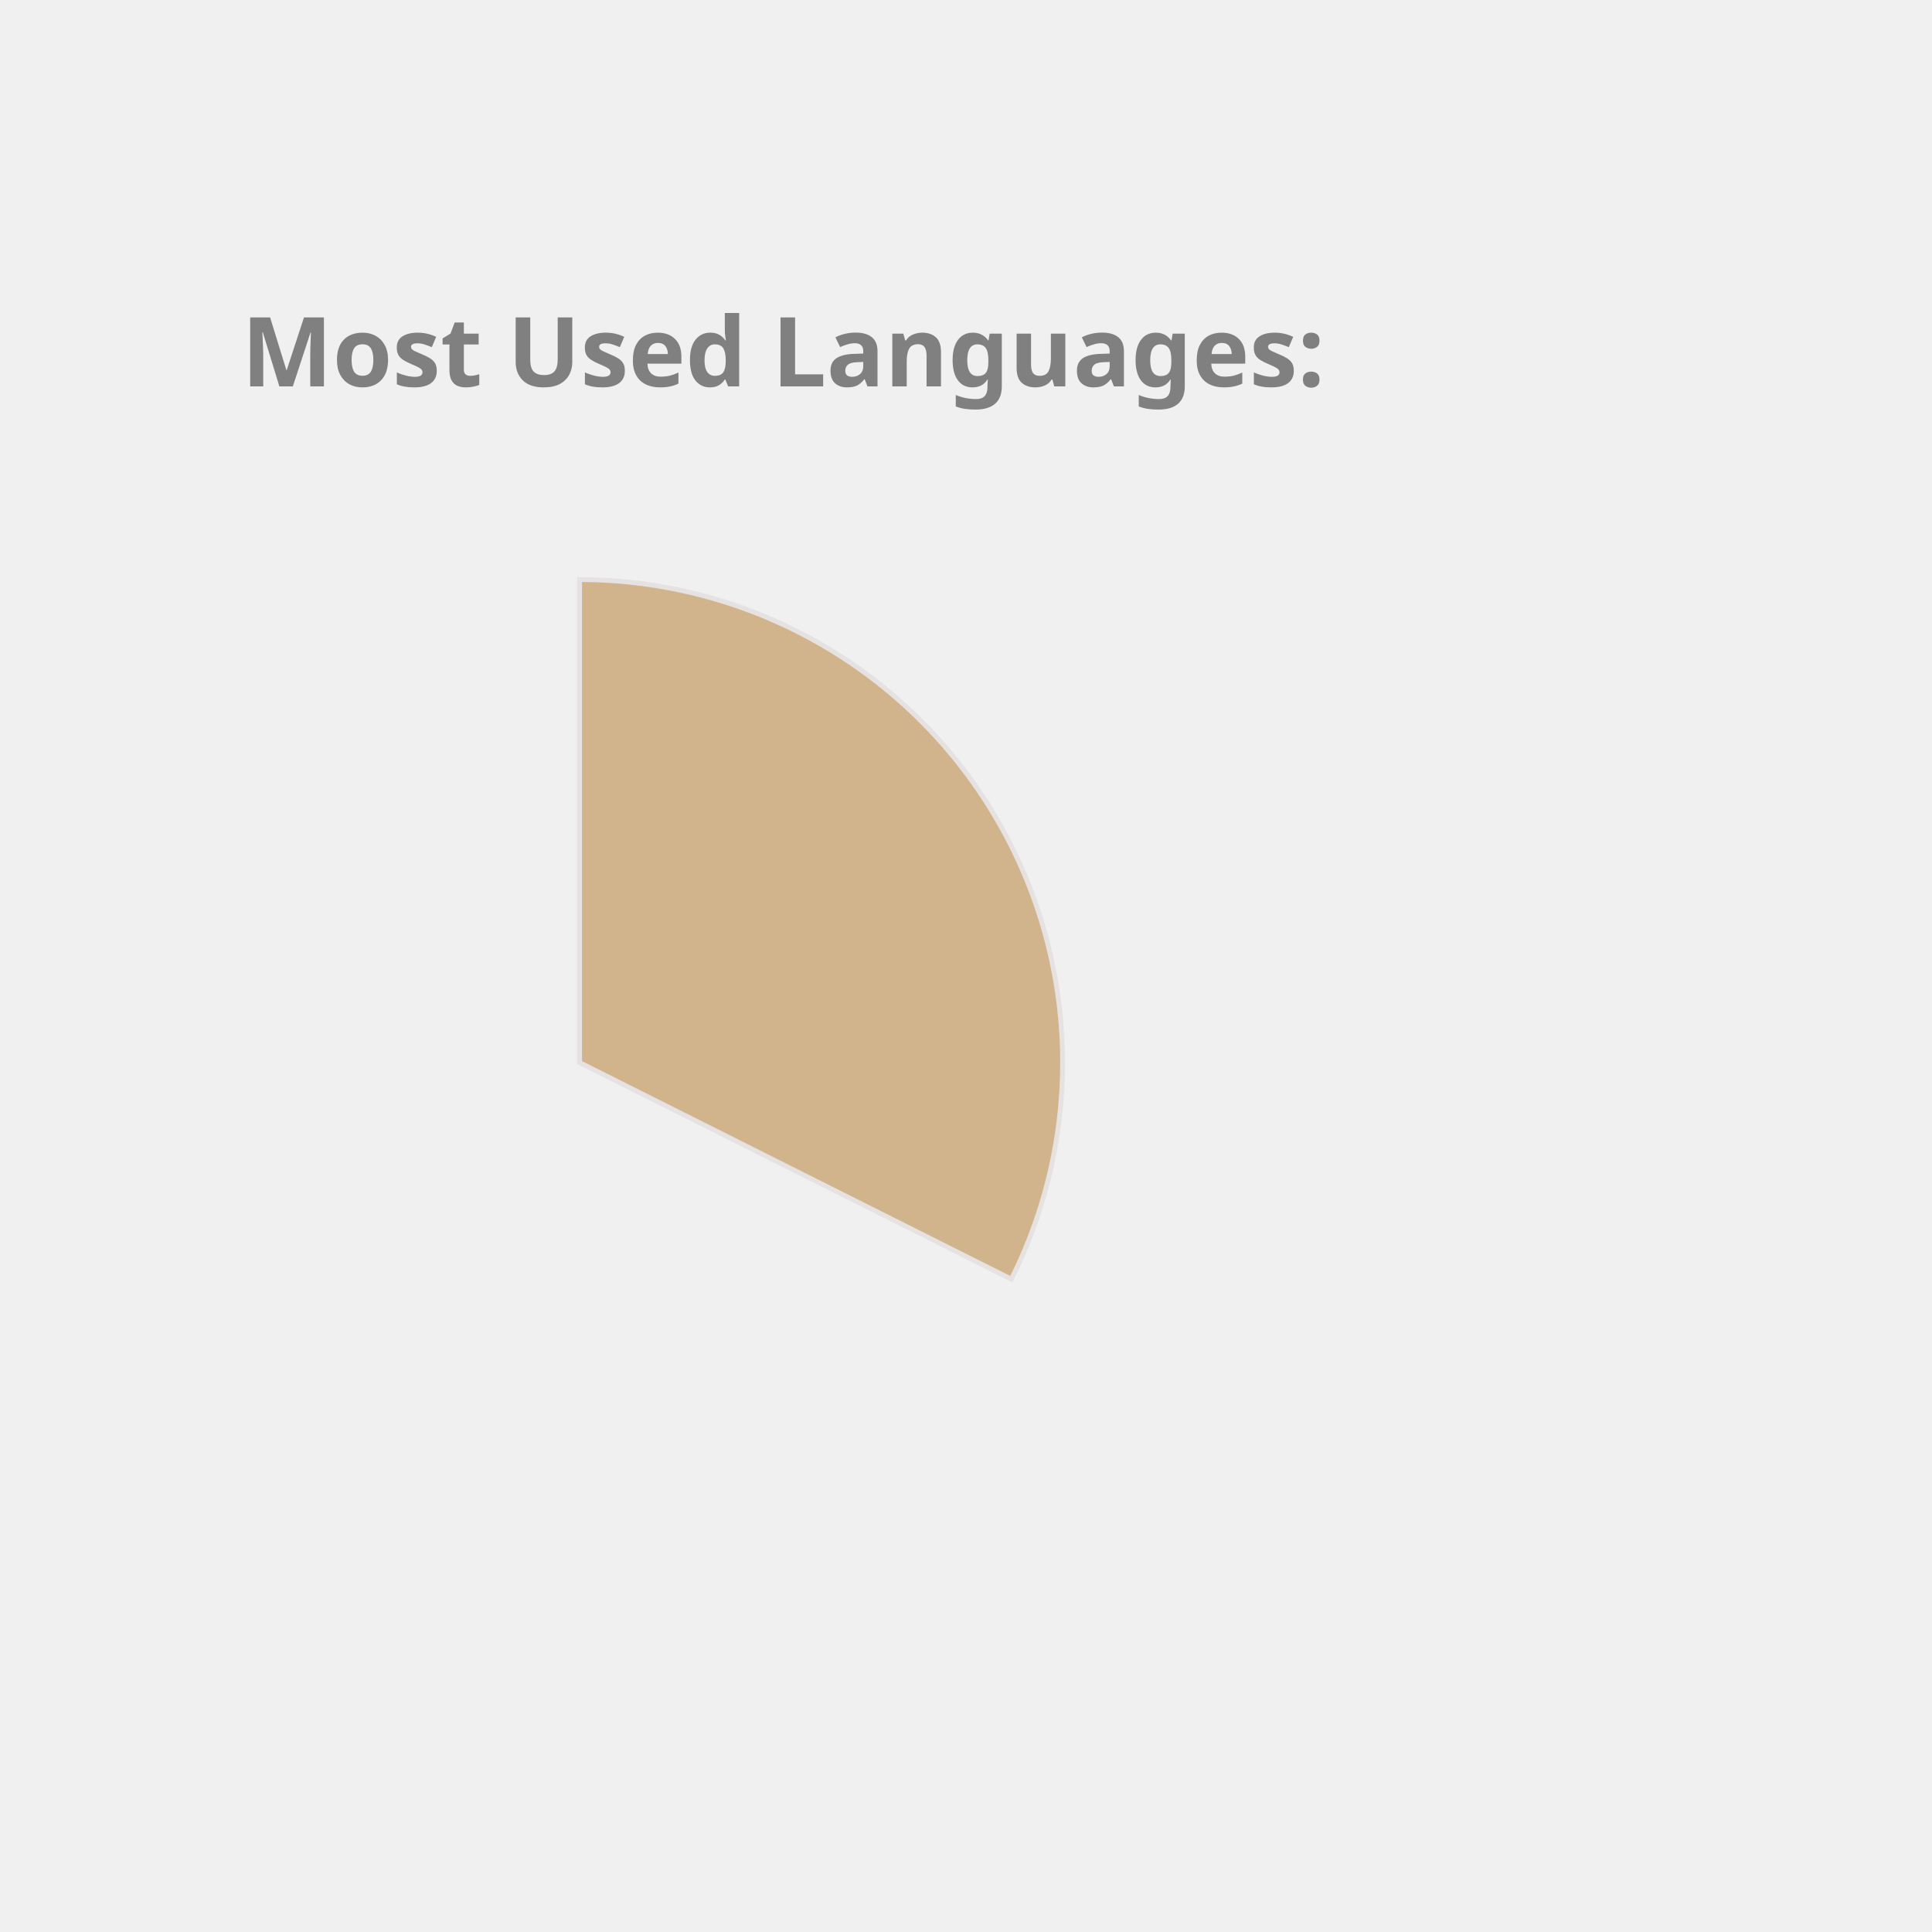
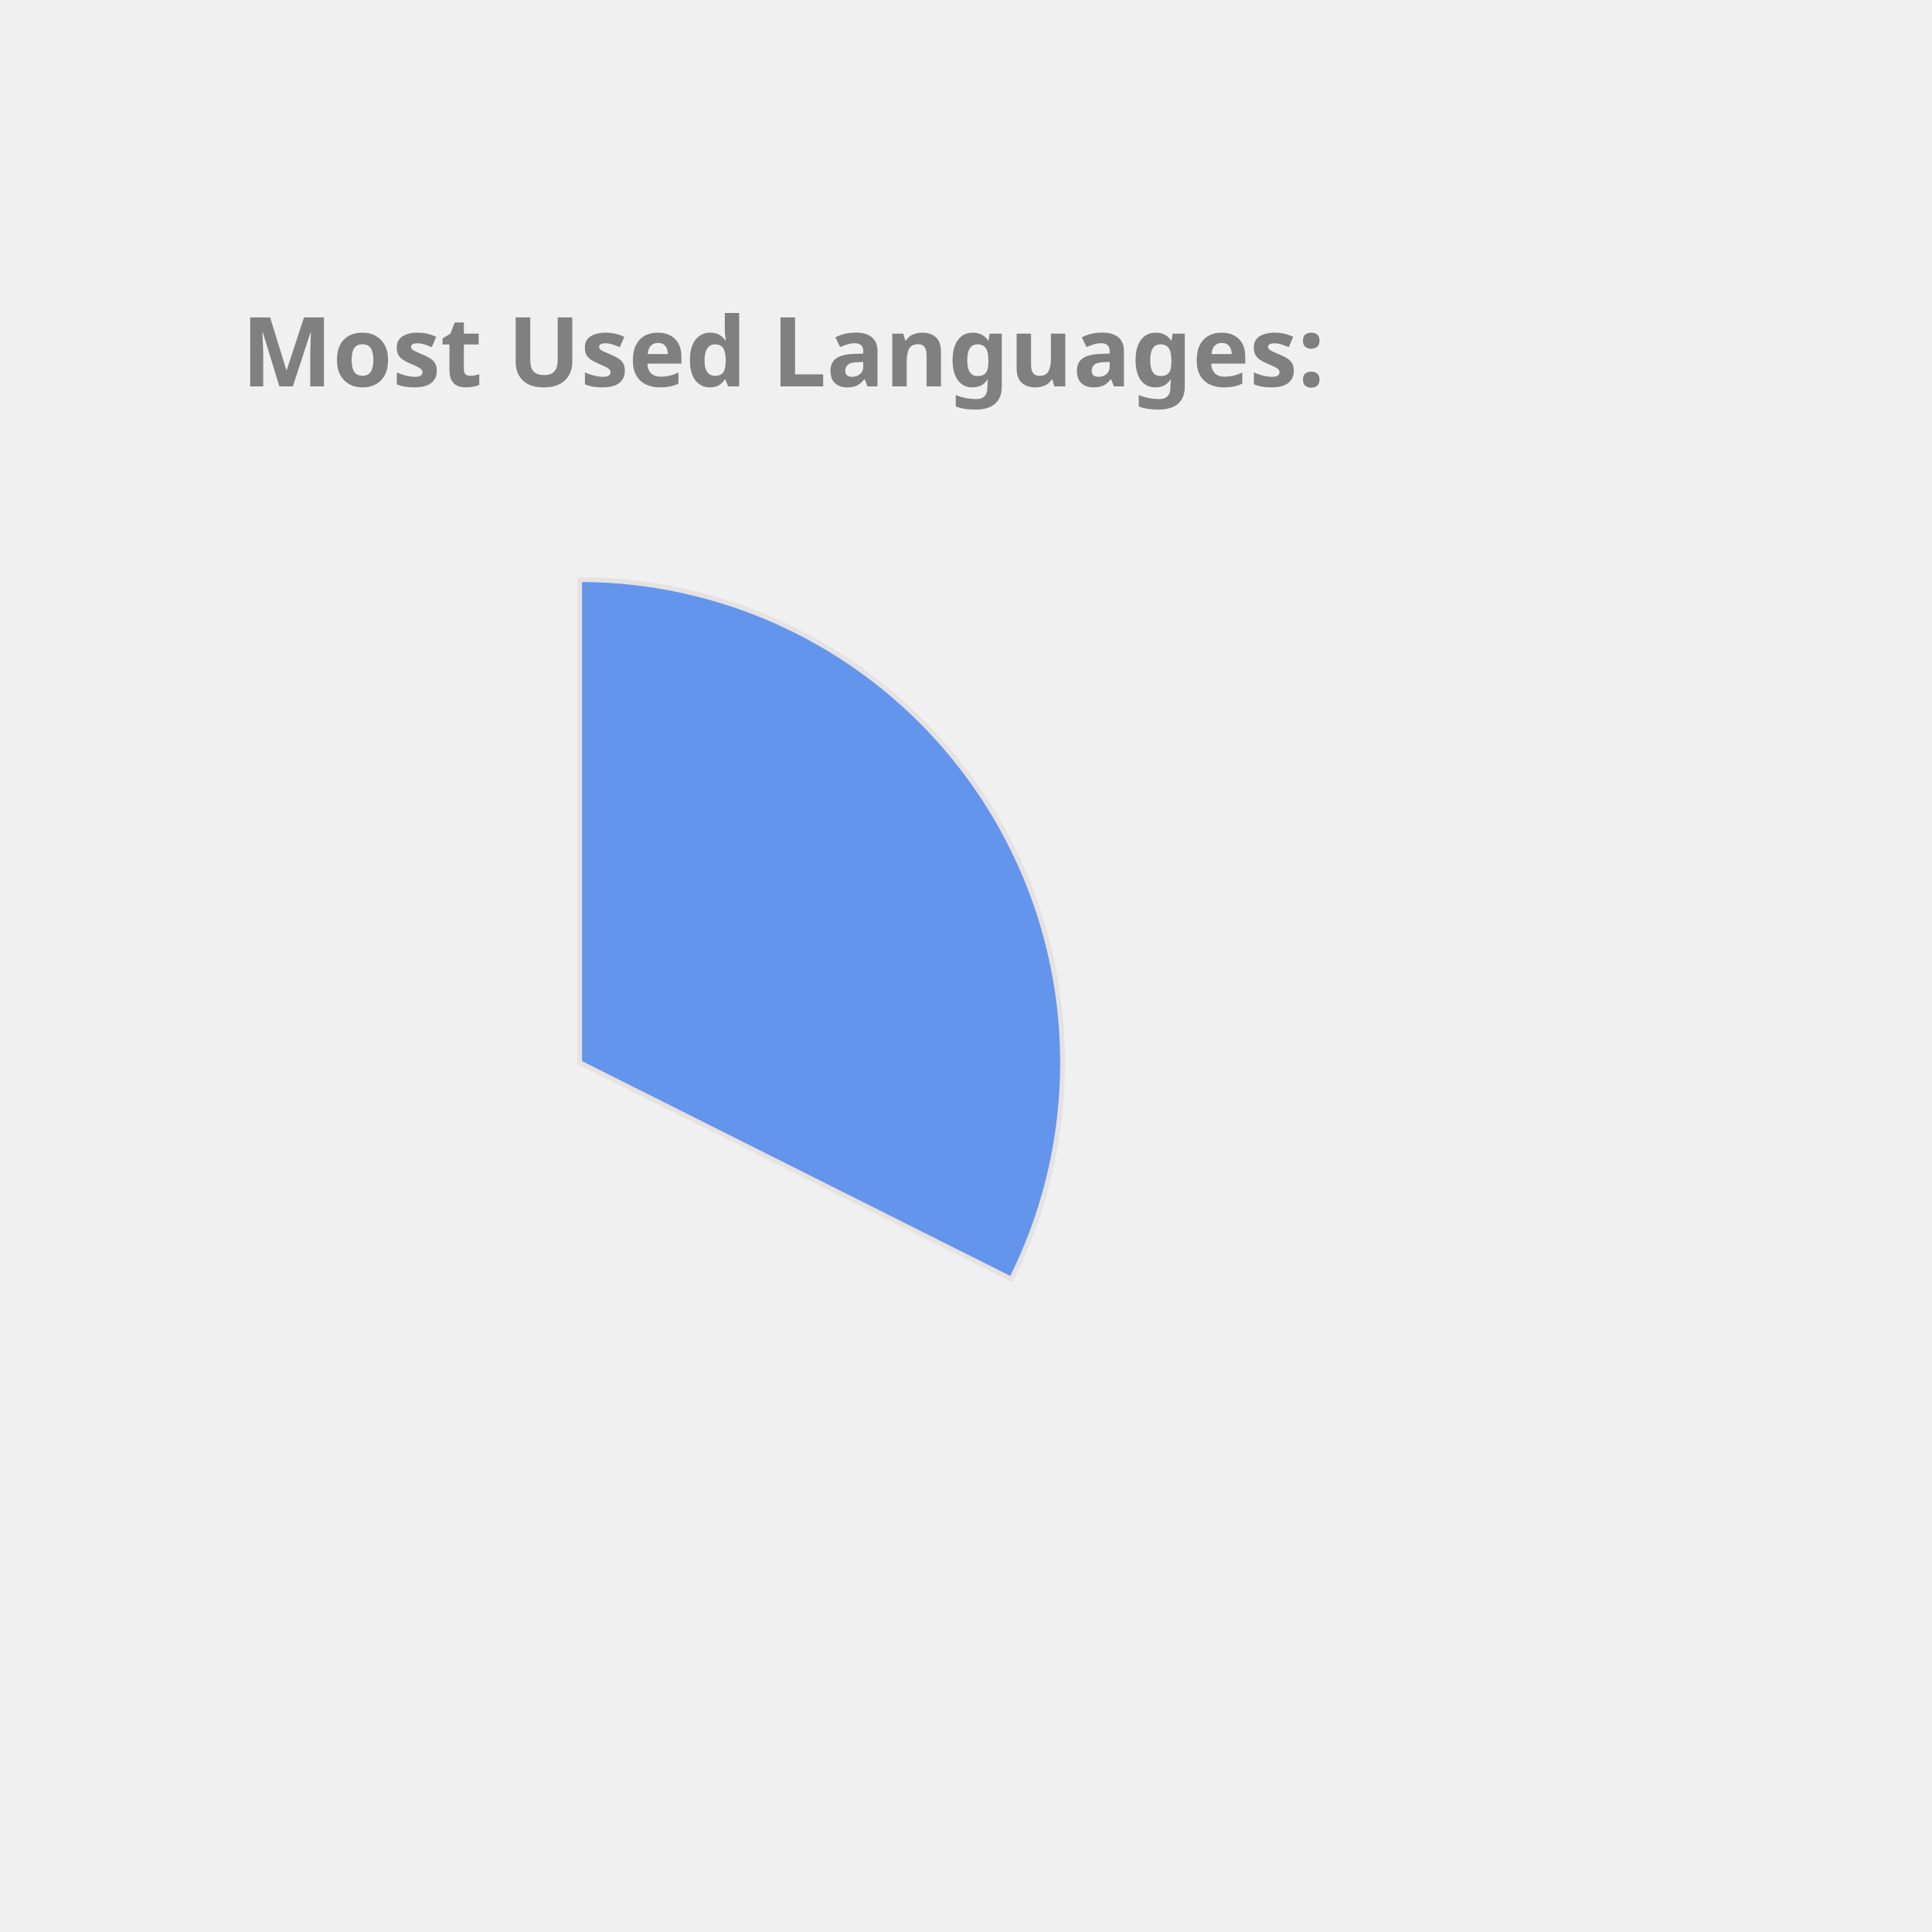
<svg xmlns="http://www.w3.org/2000/svg" height="350px" width="350px" viewBox="0 0 400 400">
  <style> 
        .label {
                font: bold 20px sans-serif;
                color: #404040;
                -webkit-text-stroke: 1px white;
        }

        path {
                stroke: #E6E2E1;
                stroke-width: 1px;
                transform: translate(60px, 100px);
        }

        .path_1 {
                animation: fadeIn 5s linear forwards;
        }

        .path_2 {
                transform: scale(0);
                animation: fadeIn 5s linear forwards 5s;
        }


        
        .path_3 {
                transform: scale(0);
                animation: fadeIn 5s linear forwards 10s;
        }


        .path_4 {
                transform: scale(0);
                animation: fadeIn 5s linear forwards 15s;
        }

        .path_5 {
                transform: scale(0);
                animation: fadeIn 5s linear forwards 20s;
        }

        .path_6 {
                transform: scale(0);
                animation: fadeIn 5s linear forwards 25s;
        }

        .path_7 {
                transform: scale(0);
                animation: fadeIn 5s linear forwards 30s;
        }

        .path_8 {
                transform: scale(0);
                animation: fadeIn 5s linear forwards 35s;
        }

        .path_9 {
                transform: scale(0);
                animation: fadeIn 5s linear forwards 40s;
        }

        .path_10 {
                transform: scale(0);
                animation: fadeIn 5s linear forwards 45s;
        }

        @keyframes fadeIn {
                0% {                        
                        transform: translate(250px, 300px) rotate(0deg) scale(0);
                        
                }
                50% {
                        transform: translate(150px, 220px) rotate(180deg) scale(0.5);
                        
                }
                
                100% {
                        transform: translate(60px, 120px) rotate(360deg) scale(1);
                        
                }
        }
        .txt_1 {
                opacity: 0;
                animation: txtShow 5s linear forwards 0s;
        }

        .txt_2 {
                opacity: 0;
                animation: txtShow 5s linear forwards 5s;
        }

        .txt_3 {
                opacity: 0;
                animation: txtShow 5s linear forwards 10s;
        }

        .txt_4 {
                opacity: 0;
                animation: txtShow 5s linear forwards 15s;
        }

        .txt_5 {
                opacity: 0;
                animation: txtShow 5s linear forwards 20s;
        }

        .txt_6 {
                opacity: 0;
                animation: txtShow 5s linear forwards 25s;
        }

        .txt_7 {
                opacity: 0;
                animation: txtShow 5s linear forwards 30s;
        }

        .txt_8 {
                opacity: 0;
                animation: txtShow 5s linear forwards 35s;
        }

        .txt_9 {
                opacity: 0;
                animation: txtShow 5s linear forwards 40s;
        }

        .txt_10 {
                opacity: 0;
                animation: txtShow 5s linear forwards 45s;
        }

        @keyframes txtShow {
                0% {                        
                        opacity: 0;
                        transform: translate(0px, 0px) scale(0);
                }
                100% {
                        opacity: 1;
                        transform: translate(0px, 0px) scale(1);
                        
                }
        }
</style>
-   <path class="path_1" d="M 60,120 L 60,20 A 100,100 0 0 1 149.384,164.838 Z" fill="Tan" stroke="#fff" stroke-width="2" />
-   <text class="txt_1" x="260" y="150" fill="Tan" stroke="Tan" stroke-width="1">TypeScript</text>
-   <path class="path_2" d="M 60,120 L 149.384,164.838 A 100,100 0 0 1 -7.069,194.174 Z" fill="Salmon" stroke="#fff" stroke-width="2" />
-   <text class="txt_2" x="260" y="170" fill="Salmon" stroke="Salmon" stroke-width="1">Java</text>
-   <path class="path_3" d="M 60,120 L -7.069,194.174 A 100,100 0 0 1 -36.538,93.916 Z" fill="Pink" stroke="#fff" stroke-width="2" />
-   <text class="txt_3" x="260" y="190" fill="Pink" stroke="Pink" stroke-width="1">JavaScript</text>
-   <path class="path_4" d="M 60,120 L -36.538,93.916 A 100,100 0 0 1 -27.326,71.275 Z" fill="MediumAquaMarine" stroke="#fff" stroke-width="2" />
-   <text class="txt_4" x="260" y="210" fill="MediumAquaMarine" stroke="MediumAquaMarine" stroke-width="1">HTML</text>
-   <path class="path_5" d="M 60,120 L -27.326,71.275 A 100,100 0 0 1 -13.326,52.005 Z" fill="MediumSlateBlue" stroke="#fff" stroke-width="2" />
-   <text class="txt_5" x="260" y="230" fill="MediumSlateBlue" stroke="MediumSlateBlue" stroke-width="1">CSS</text>
-   <path class="path_6" d="M 60,120 L -13.326,52.005 A 100,100 0 0 1 1.221,39.098 Z" fill="LightSeaGreen" stroke="#fff" stroke-width="2" />
-   <text class="txt_6" x="260" y="250" fill="LightSeaGreen" stroke="LightSeaGreen" stroke-width="1">Sass</text>
-   <path class="path_7" d="M 60,120 L 1.221,39.098 A 100,100 0 0 1 16.288,30.059 Z" fill="IndianRed" stroke="#fff" stroke-width="2" />
-   <text class="txt_7" x="260" y="270" fill="IndianRed" stroke="IndianRed" stroke-width="1">MATLAB</text>
-   <path class="path_8" d="M 60,120 L 16.288,30.059 A 100,100 0 0 1 24.947,26.345 Z" fill="RosyBrown" stroke="#fff" stroke-width="2" />
-   <text class="txt_8" x="260" y="290" fill="RosyBrown" stroke="RosyBrown" stroke-width="1">C++</text>
-   <path class="path_9" d="M 60,120 L 24.947,26.345 A 100,100 0 0 1 32.101,23.971 Z" fill="Chocolate" stroke="#fff" stroke-width="2" />
-   <text class="txt_9" x="260" y="310" fill="Chocolate" stroke="Chocolate" stroke-width="1">Python</text>
-   <path class="path_10" d="M 60,120 L 32.101,23.971 A 100,100 0 0 1 38.799,22.273 Z" fill="Orange" stroke="#fff" stroke-width="2" />
-   <text class="txt_10" x="260" y="330" fill="Orange" stroke="Orange" stroke-width="1">Batchfile</text>
+   <path class="path_1" d="M 60,120 L 60,20 A 100,100 0 0 1 149.384,164.838 Z" fill="CornflowerBlue" stroke="#fff" stroke-width="2" />
+   <text class="txt_1" x="260" y="150" fill="CornflowerBlue" stroke="CornflowerBlue" stroke-width="1">TypeScript</text>
+   <path class="path_2" d="M 60,120 L 149.384,164.838 A 100,100 0 0 1 -7.069,194.174 Z" fill="RoyalBlue" stroke="#fff" stroke-width="2" />
+   <text class="txt_2" x="260" y="170" fill="RoyalBlue" stroke="RoyalBlue" stroke-width="1">Java</text>
+   <path class="path_3" d="M 60,120 L -7.069,194.174 A 100,100 0 0 1 -36.538,93.916 Z" fill="Chocolate" stroke="#fff" stroke-width="2" />
+   <text class="txt_3" x="260" y="190" fill="Chocolate" stroke="Chocolate" stroke-width="1">JavaScript</text>
+   <path class="path_4" d="M 60,120 L -36.538,93.916 A 100,100 0 0 1 -27.326,71.275 Z" fill="Crimson" stroke="#fff" stroke-width="2" />
+   <text class="txt_4" x="260" y="210" fill="Crimson" stroke="Crimson" stroke-width="1">HTML</text>
+   <path class="path_5" d="M 60,120 L -27.326,71.275 A 100,100 0 0 1 -13.326,52.005 Z" fill="MediumAquaMarine" stroke="#fff" stroke-width="2" />
+   <text class="txt_5" x="260" y="230" fill="MediumAquaMarine" stroke="MediumAquaMarine" stroke-width="1">CSS</text>
+   <path class="path_6" d="M 60,120 L -13.326,52.005 A 100,100 0 0 1 1.221,39.098 Z" fill="SteelBlue" stroke="#fff" stroke-width="2" />
+   <text class="txt_6" x="260" y="250" fill="SteelBlue" stroke="SteelBlue" stroke-width="1">Sass</text>
+   <path class="path_7" d="M 60,120 L 1.221,39.098 A 100,100 0 0 1 16.288,30.059 Z" fill="DarkKhaki" stroke="#fff" stroke-width="2" />
+   <text class="txt_7" x="260" y="270" fill="DarkKhaki" stroke="DarkKhaki" stroke-width="1">MATLAB</text>
+   <path class="path_8" d="M 60,120 L 16.288,30.059 A 100,100 0 0 1 24.947,26.345 Z" fill="Orange" stroke="#fff" stroke-width="2" />
+   <text class="txt_8" x="260" y="290" fill="Orange" stroke="Orange" stroke-width="1">C++</text>
+   <path class="path_9" d="M 60,120 L 24.947,26.345 A 100,100 0 0 1 32.101,23.971 Z" fill="Gold" stroke="#fff" stroke-width="2" />
+   <text class="txt_9" x="260" y="310" fill="Gold" stroke="Gold" stroke-width="1">Python</text>
+   <path class="path_10" d="M 60,120 L 32.101,23.971 A 100,100 0 0 1 38.799,22.273 Z" fill="Coral" stroke="#fff" stroke-width="2" />
+   <text class="txt_10" x="260" y="330" fill="Coral" stroke="Coral" stroke-width="1">Batchfile</text>
  <g class="label">
    <text x="50" y="80" fill="grey">Most Used Languages:</text>
  </g>
</svg>
